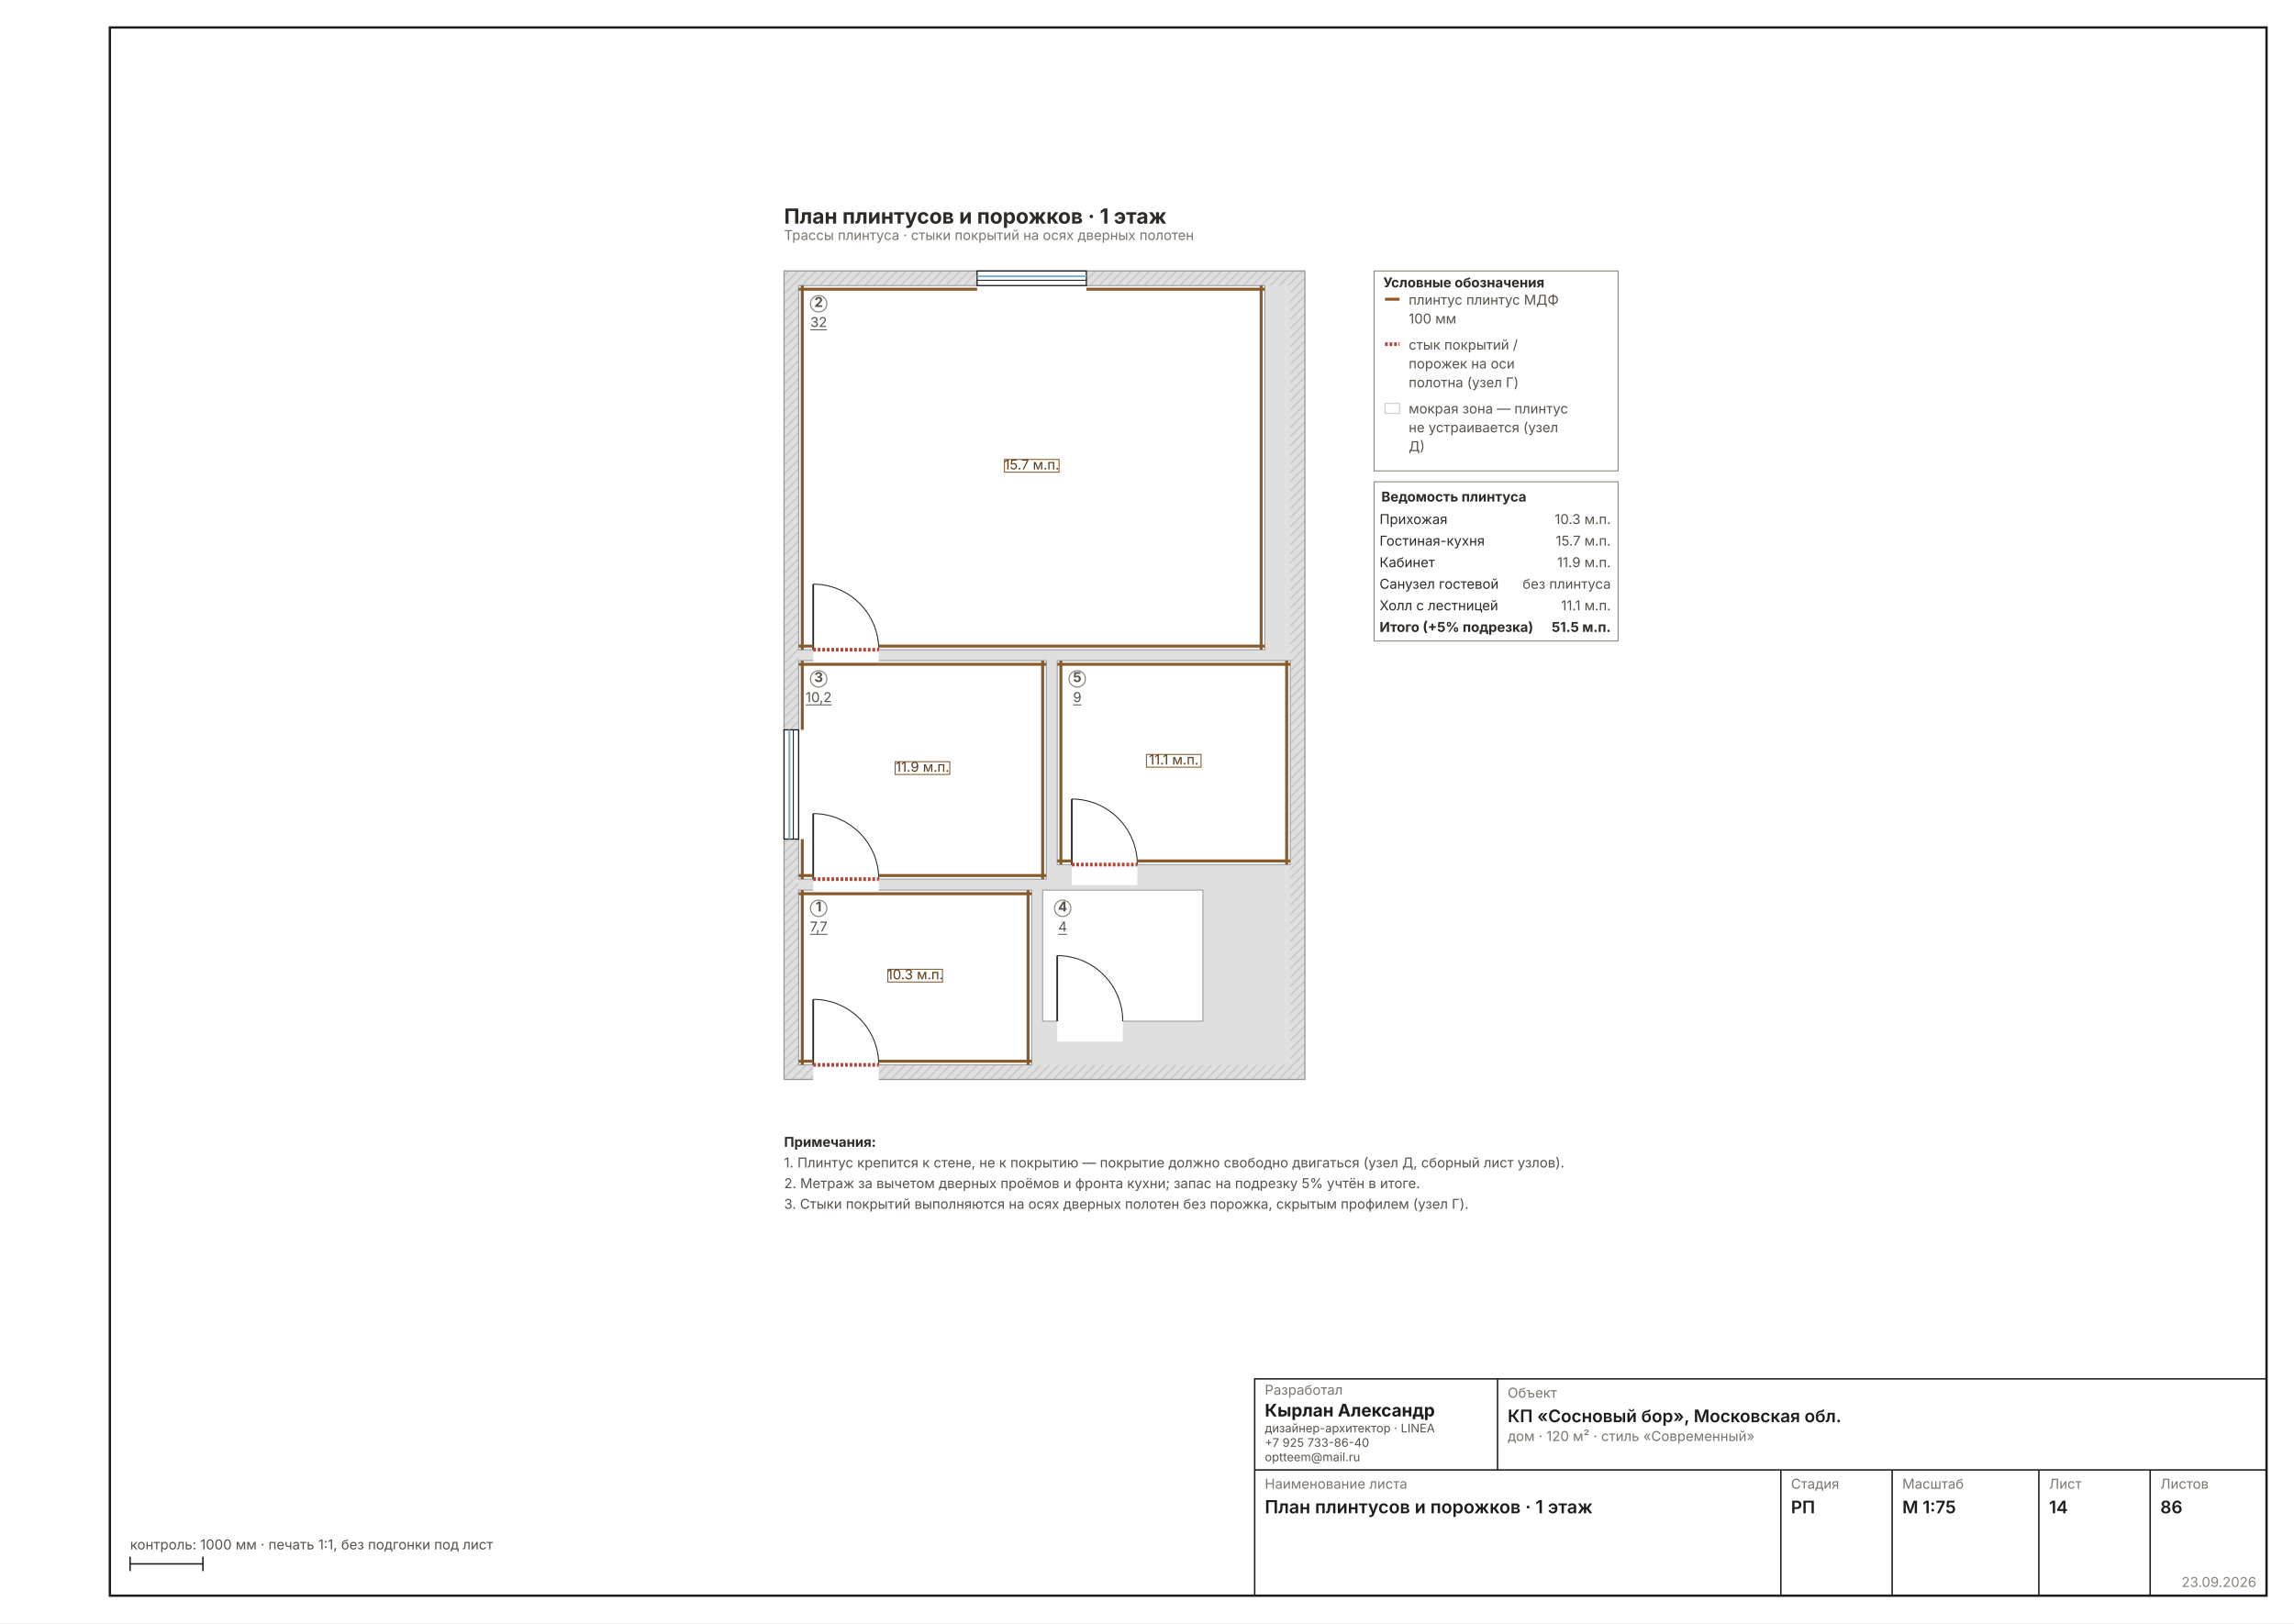
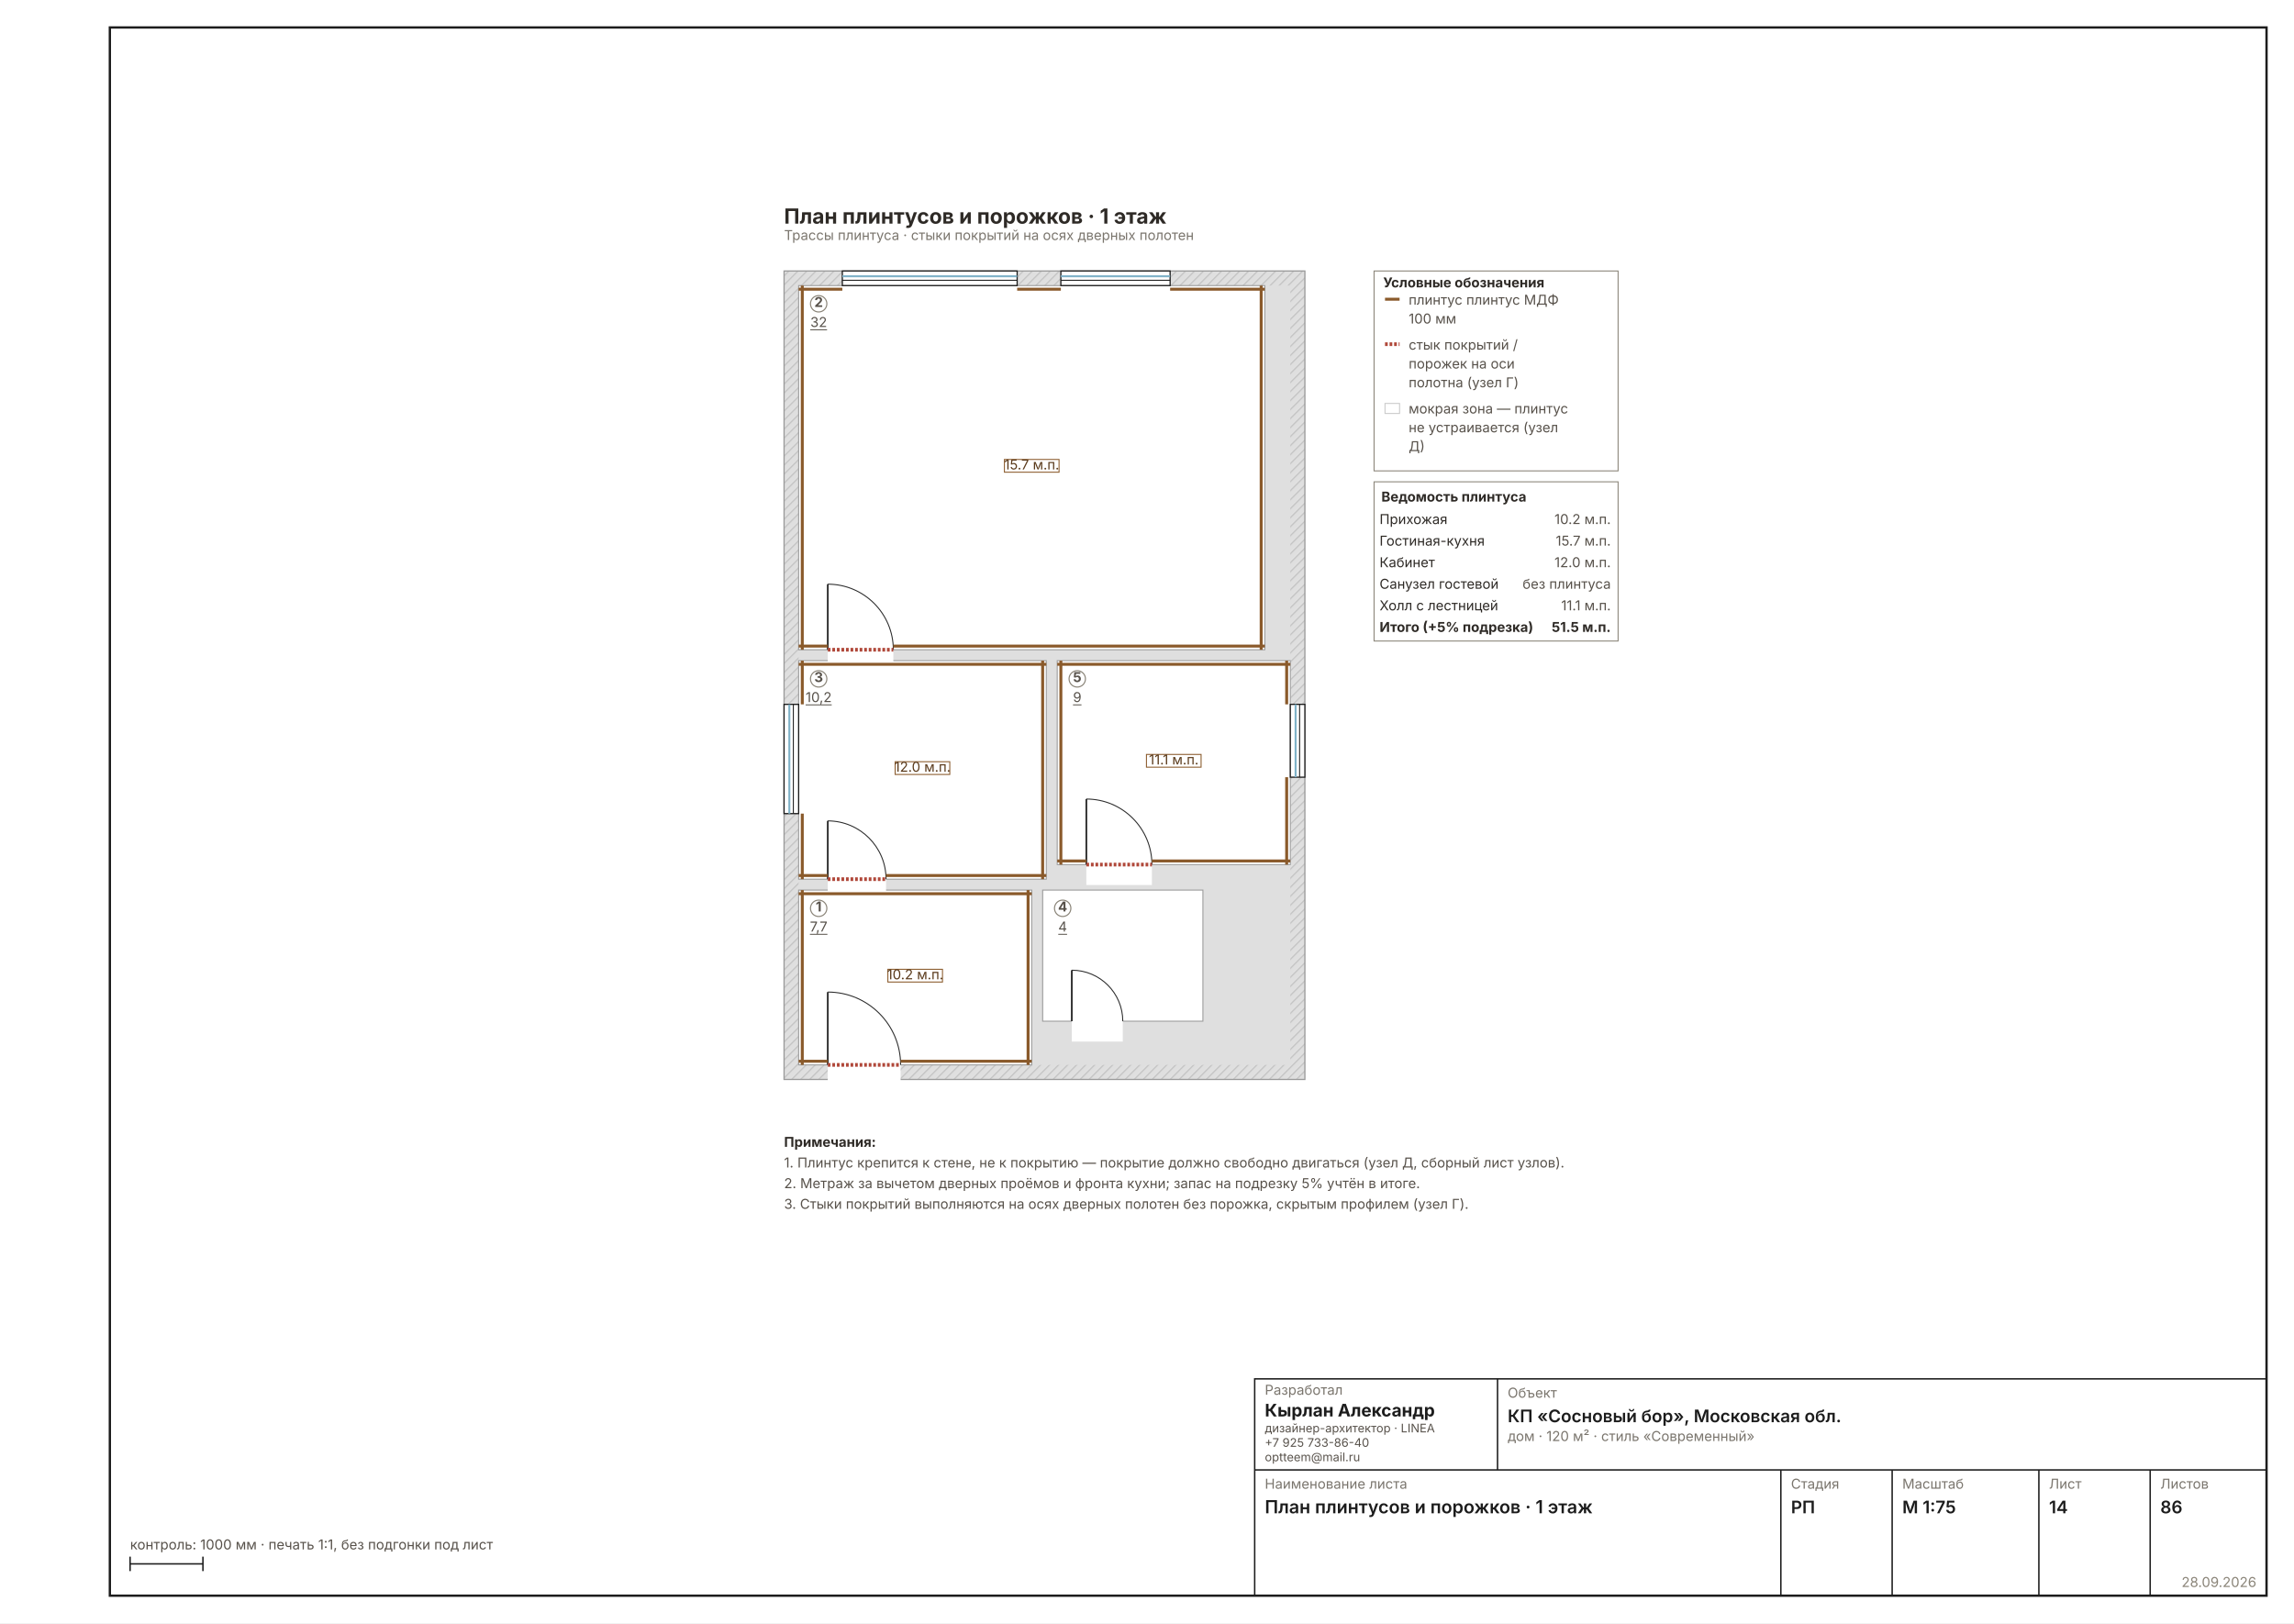
<svg xmlns="http://www.w3.org/2000/svg" width="1587" height="1123" viewBox="0 0 1587 1123" font-family="Inter, &quot;Helvetica Neue&quot;, Arial, sans-serif" data-sheet="plinth" data-scale="1:75">
  <rect width="1587" height="1123" fill="#FFFFFF" />
  <rect x="76" y="19" width="1492" height="1085" fill="none" stroke="#1C1C1C" stroke-width="1.6" />
  <g transform="translate(498.326 140.8783) scale(0.6299)">
    <defs>
      <pattern id="wh14" width="7" height="7" patternUnits="userSpaceOnUse" patternTransform="rotate(45)">
        <rect width="7" height="7" fill="#DFDFDF" />
        <line x1="0" y1="0" x2="0" y2="7" stroke="#C4C4C4" stroke-width="2.70" />
      </pattern>
    </defs>
    <rect x="70" y="74" width="572" height="888" fill="url(#wh14)" stroke="#9A9A9A" stroke-width="1.35" />
    <rect x="86" y="90" width="540" height="856" fill="#DFDFDF" />
    <rect x="86" y="754" width="256" height="192" fill="#FFFFFF" stroke="#9A9A9A" stroke-width="1.08" />
    <rect x="86" y="90" width="512" height="400" fill="#FFFFFF" stroke="#9A9A9A" stroke-width="1.08" />
    <rect x="86" y="502" width="272" height="240" fill="#FFFFFF" stroke="#9A9A9A" stroke-width="1.08" />
    <rect x="354" y="754" width="176" height="144" fill="#FFFFFF" stroke="#9A9A9A" stroke-width="1.08" />
    <rect x="370" y="502" width="256" height="224" fill="#FFFFFF" stroke="#9A9A9A" stroke-width="1.08" />
-     <rect x="102" y="942.8" width="72" height="25.6" fill="#FFFFFF" />
-     <line x1="102" y1="946" x2="102" y2="874" stroke="#2A2A2A" stroke-width="1.89" />
-     <path d="M 174 946 A 72 72 0 0 0 102 874" fill="none" stroke="#2A2A2A" stroke-width="1.08" />
-     <rect x="102" y="486.8" width="72" height="25.6" fill="#FFFFFF" />
-     <line x1="102" y1="490" x2="102" y2="418" stroke="#2A2A2A" stroke-width="1.89" />
-     <path d="M 174 490 A 72 72 0 0 0 102 418" fill="none" stroke="#2A2A2A" stroke-width="1.08" />
-     <rect x="102" y="738.8" width="72" height="25.6" fill="#FFFFFF" />
-     <line x1="102" y1="742" x2="102" y2="670" stroke="#2A2A2A" stroke-width="1.89" />
-     <path d="M 174 742 A 72 72 0 0 0 102 670" fill="none" stroke="#2A2A2A" stroke-width="1.08" />
-     <rect x="370" y="894.8" width="72" height="25.6" fill="#FFFFFF" />
-     <line x1="370" y1="898" x2="370" y2="826" stroke="#2A2A2A" stroke-width="1.89" />
-     <path d="M 442 898 A 72 72 0 0 0 370 826" fill="none" stroke="#2A2A2A" stroke-width="1.08" />
-     <rect x="386" y="722.8" width="72" height="25.6" fill="#FFFFFF" />
-     <line x1="386" y1="726" x2="386" y2="654" stroke="#2A2A2A" stroke-width="1.89" />
-     <path d="M 458 726 A 72 72 0 0 0 386 654" fill="none" stroke="#2A2A2A" stroke-width="1.08" />
-     <rect x="282" y="74" width="120" height="16" fill="#FFFFFF" stroke="#1C1C1C" stroke-width="1.35" />
-     <line x1="282" y1="79.8" x2="402" y2="79.8" stroke="#7FB2C8" stroke-width="2.16" />
-     <line x1="282" y1="84.2" x2="402" y2="84.2" stroke="#1C1C1C" stroke-width="1.08" />
-     <rect x="70" y="578" width="16" height="120" fill="#FFFFFF" stroke="#1C1C1C" stroke-width="1.35" />
-     <line x1="75.8" y1="578" x2="75.8" y2="698" stroke="#7FB2C8" stroke-width="2.16" />
-     <line x1="80.2" y1="578" x2="80.2" y2="698" stroke="#1C1C1C" stroke-width="1.08" />
+     <rect x="118" y="942.8" width="80" height="25.6" fill="#FFFFFF" />
+     <line x1="118" y1="946" x2="118" y2="866" stroke="#2A2A2A" stroke-width="1.89" />
+     <path d="M 198 946 A 80 80 0 0 0 118 866" fill="none" stroke="#2A2A2A" stroke-width="1.08" />
+     <rect x="118" y="486.8" width="72" height="25.6" fill="#FFFFFF" />
+     <line x1="118" y1="490" x2="118" y2="418" stroke="#2A2A2A" stroke-width="1.89" />
+     <path d="M 190 490 A 72 72 0 0 0 118 418" fill="none" stroke="#2A2A2A" stroke-width="1.08" />
+     <rect x="118" y="738.8" width="64" height="25.6" fill="#FFFFFF" />
+     <line x1="118" y1="742" x2="118" y2="678" stroke="#2A2A2A" stroke-width="1.89" />
+     <path d="M 182 742 A 64 64 0 0 0 118 678" fill="none" stroke="#2A2A2A" stroke-width="1.08" />
+     <rect x="386" y="894.8" width="56" height="25.6" fill="#FFFFFF" />
+     <line x1="386" y1="898" x2="386" y2="842" stroke="#2A2A2A" stroke-width="1.89" />
+     <path d="M 442 898 A 56 56 0 0 0 386 842" fill="none" stroke="#2A2A2A" stroke-width="1.08" />
+     <rect x="402" y="722.8" width="72" height="25.6" fill="#FFFFFF" />
+     <line x1="402" y1="726" x2="402" y2="654" stroke="#2A2A2A" stroke-width="1.89" />
+     <path d="M 474 726 A 72 72 0 0 0 402 654" fill="none" stroke="#2A2A2A" stroke-width="1.08" />
+     <rect x="134" y="74" width="192" height="16" fill="#FFFFFF" stroke="#1C1C1C" stroke-width="1.35" />
+     <line x1="134" y1="79.8" x2="326" y2="79.8" stroke="#7FB2C8" stroke-width="2.16" />
+     <line x1="134" y1="84.2" x2="326" y2="84.2" stroke="#1C1C1C" stroke-width="1.08" />
+     <rect x="374" y="74" width="120" height="16" fill="#FFFFFF" stroke="#1C1C1C" stroke-width="1.35" />
+     <line x1="374" y1="79.8" x2="494" y2="79.8" stroke="#7FB2C8" stroke-width="2.16" />
+     <line x1="374" y1="84.2" x2="494" y2="84.2" stroke="#1C1C1C" stroke-width="1.08" />
+     <rect x="70" y="550" width="16" height="120" fill="#FFFFFF" stroke="#1C1C1C" stroke-width="1.35" />
+     <line x1="75.8" y1="550" x2="75.8" y2="670" stroke="#7FB2C8" stroke-width="2.16" />
+     <line x1="80.2" y1="550" x2="80.2" y2="670" stroke="#1C1C1C" stroke-width="1.08" />
+     <rect x="626" y="550" width="16" height="80" fill="#FFFFFF" stroke="#1C1C1C" stroke-width="1.35" />
+     <line x1="631.8" y1="550" x2="631.8" y2="630" stroke="#7FB2C8" stroke-width="2.16" />
+     <line x1="636.2" y1="550" x2="636.2" y2="630" stroke="#1C1C1C" stroke-width="1.08" />
    <line x1="86" y1="758" x2="342" y2="758" stroke="#8A5A2B" stroke-width="3.24" />
    <line x1="338" y1="754" x2="338" y2="946" stroke="#8A5A2B" stroke-width="3.24" />
-     <line x1="86" y1="942" x2="102" y2="942" stroke="#8A5A2B" stroke-width="3.24" />
-     <line x1="174" y1="942" x2="342" y2="942" stroke="#8A5A2B" stroke-width="3.24" />
+     <line x1="86" y1="942" x2="118" y2="942" stroke="#8A5A2B" stroke-width="3.24" />
+     <line x1="198" y1="942" x2="342" y2="942" stroke="#8A5A2B" stroke-width="3.24" />
    <line x1="90" y1="754" x2="90" y2="946" stroke="#8A5A2B" stroke-width="3.24" />
-     <line x1="102" y1="946" x2="174" y2="946" stroke="#B0483A" stroke-width="4.05" stroke-dasharray="3 2" />
+     <line x1="118" y1="946" x2="198" y2="946" stroke="#B0483A" stroke-width="4.05" stroke-dasharray="3 2" />
    <rect x="184" y="841" width="60" height="14" fill="#FFFFFFE0" stroke="#8A5A2B" stroke-width="1.08" />
-     <text x="214" y="852" font-size="15.00" text-anchor="middle" fill="#5A3A1B">10.3 м.п.</text>
-     <line x1="86" y1="94" x2="282" y2="94" stroke="#8A5A2B" stroke-width="3.24" />
-     <line x1="402" y1="94" x2="598" y2="94" stroke="#8A5A2B" stroke-width="3.24" />
+     <text x="214" y="852" font-size="15.00" text-anchor="middle" fill="#5A3A1B">10.2 м.п.</text>
+     <line x1="86" y1="94" x2="134" y2="94" stroke="#8A5A2B" stroke-width="3.24" />
+     <line x1="326" y1="94" x2="374" y2="94" stroke="#8A5A2B" stroke-width="3.24" />
+     <line x1="494" y1="94" x2="598" y2="94" stroke="#8A5A2B" stroke-width="3.24" />
    <line x1="594" y1="90" x2="594" y2="490" stroke="#8A5A2B" stroke-width="3.24" />
-     <line x1="86" y1="486" x2="102" y2="486" stroke="#8A5A2B" stroke-width="3.24" />
-     <line x1="174" y1="486" x2="598" y2="486" stroke="#8A5A2B" stroke-width="3.24" />
+     <line x1="86" y1="486" x2="118" y2="486" stroke="#8A5A2B" stroke-width="3.24" />
+     <line x1="190" y1="486" x2="598" y2="486" stroke="#8A5A2B" stroke-width="3.24" />
    <line x1="90" y1="90" x2="90" y2="490" stroke="#8A5A2B" stroke-width="3.24" />
-     <line x1="102" y1="490" x2="174" y2="490" stroke="#B0483A" stroke-width="4.05" stroke-dasharray="3 2" />
+     <line x1="118" y1="490" x2="190" y2="490" stroke="#B0483A" stroke-width="4.05" stroke-dasharray="3 2" />
    <rect x="312" y="281" width="60" height="14" fill="#FFFFFFE0" stroke="#8A5A2B" stroke-width="1.08" />
    <text x="342" y="292" font-size="15.00" text-anchor="middle" fill="#5A3A1B">15.7 м.п.</text>
    <line x1="86" y1="506" x2="358" y2="506" stroke="#8A5A2B" stroke-width="3.24" />
    <line x1="354" y1="502" x2="354" y2="742" stroke="#8A5A2B" stroke-width="3.24" />
-     <line x1="86" y1="738" x2="102" y2="738" stroke="#8A5A2B" stroke-width="3.24" />
-     <line x1="174" y1="738" x2="358" y2="738" stroke="#8A5A2B" stroke-width="3.24" />
-     <line x1="90" y1="502" x2="90" y2="578" stroke="#8A5A2B" stroke-width="3.24" />
-     <line x1="90" y1="698" x2="90" y2="742" stroke="#8A5A2B" stroke-width="3.24" />
-     <line x1="102" y1="742" x2="174" y2="742" stroke="#B0483A" stroke-width="4.05" stroke-dasharray="3 2" />
+     <line x1="86" y1="738" x2="118" y2="738" stroke="#8A5A2B" stroke-width="3.24" />
+     <line x1="182" y1="738" x2="358" y2="738" stroke="#8A5A2B" stroke-width="3.24" />
+     <line x1="90" y1="502" x2="90" y2="550" stroke="#8A5A2B" stroke-width="3.24" />
+     <line x1="90" y1="670" x2="90" y2="742" stroke="#8A5A2B" stroke-width="3.24" />
+     <line x1="118" y1="742" x2="182" y2="742" stroke="#B0483A" stroke-width="4.05" stroke-dasharray="3 2" />
    <rect x="192" y="613" width="60" height="14" fill="#FFFFFFE0" stroke="#8A5A2B" stroke-width="1.08" />
-     <text x="222" y="624" font-size="15.00" text-anchor="middle" fill="#5A3A1B">11.9 м.п.</text>
+     <text x="222" y="624" font-size="15.00" text-anchor="middle" fill="#5A3A1B">12.0 м.п.</text>
    <line x1="370" y1="506" x2="626" y2="506" stroke="#8A5A2B" stroke-width="3.24" />
-     <line x1="622" y1="502" x2="622" y2="726" stroke="#8A5A2B" stroke-width="3.24" />
-     <line x1="370" y1="722" x2="386" y2="722" stroke="#8A5A2B" stroke-width="3.24" />
-     <line x1="458" y1="722" x2="626" y2="722" stroke="#8A5A2B" stroke-width="3.24" />
+     <line x1="622" y1="502" x2="622" y2="550" stroke="#8A5A2B" stroke-width="3.24" />
+     <line x1="622" y1="630" x2="622" y2="726" stroke="#8A5A2B" stroke-width="3.24" />
+     <line x1="370" y1="722" x2="402" y2="722" stroke="#8A5A2B" stroke-width="3.24" />
+     <line x1="474" y1="722" x2="626" y2="722" stroke="#8A5A2B" stroke-width="3.24" />
    <line x1="374" y1="502" x2="374" y2="726" stroke="#8A5A2B" stroke-width="3.24" />
-     <line x1="386" y1="726" x2="458" y2="726" stroke="#B0483A" stroke-width="4.05" stroke-dasharray="3 2" />
+     <line x1="402" y1="726" x2="474" y2="726" stroke="#B0483A" stroke-width="4.05" stroke-dasharray="3 2" />
    <rect x="468" y="605" width="60" height="14" fill="#FFFFFFE0" stroke="#8A5A2B" stroke-width="1.08" />
    <text x="498" y="616" font-size="15.00" text-anchor="middle" fill="#5A3A1B">11.1 м.п.</text>
    <g data-el="room" />
    <circle cx="108" cy="774" r="9" fill="#FFFFFFD9" stroke="#8A8478" stroke-width="1.22" />
    <text x="108" y="777.5" font-size="15.00" font-weight="700" text-anchor="middle" fill="#57514A">1</text>
    <text x="108" y="799.496" font-size="15.00" text-anchor="middle" fill="#57514A" text-decoration="underline">7,7</text>
    <circle cx="108" cy="110" r="9" fill="#FFFFFFD9" stroke="#8A8478" stroke-width="1.22" />
    <text x="108" y="113.5" font-size="15.00" font-weight="700" text-anchor="middle" fill="#57514A">2</text>
    <text x="108" y="135.496" font-size="15.00" text-anchor="middle" fill="#57514A" text-decoration="underline">32</text>
    <circle cx="108" cy="522" r="9" fill="#FFFFFFD9" stroke="#8A8478" stroke-width="1.22" />
    <text x="108" y="525.5" font-size="15.00" font-weight="700" text-anchor="middle" fill="#57514A">3</text>
    <text x="108" y="547.496" font-size="15.00" text-anchor="middle" fill="#57514A" text-decoration="underline">10,2</text>
    <circle cx="376" cy="774" r="9" fill="#FFFFFFD9" stroke="#8A8478" stroke-width="1.22" />
    <text x="376" y="777.5" font-size="15.00" font-weight="700" text-anchor="middle" fill="#57514A">4</text>
    <text x="376" y="799.496" font-size="15.00" text-anchor="middle" fill="#57514A" text-decoration="underline">4</text>
    <circle cx="392" cy="522" r="9" fill="#FFFFFFD9" stroke="#8A8478" stroke-width="1.22" />
    <text x="392" y="525.5" font-size="15.00" font-weight="700" text-anchor="middle" fill="#57514A">5</text>
    <text x="392" y="547.496" font-size="15.00" text-anchor="middle" fill="#57514A" text-decoration="underline">9</text>
    <g data-el="legend">
      <rect x="718" y="74" width="268" height="219.564" fill="none" stroke="#8A8478" stroke-width="1.08" />
      <text x="728" y="92" font-size="15.00" font-weight="700" fill="#2E2A26">Условные обозначения</text>
      <line x1="730" y1="105" x2="746" y2="105" stroke="#8A5A2B" stroke-width="3.24" />
      <text x="756" y="111" font-size="15.00" fill="#57514A">плинтус плинтус МДФ</text>
      <text x="756" y="131.695" font-size="15.00" fill="#57514A">100 мм</text>
      <line x1="730" y1="154.391" x2="746" y2="154.391" stroke="#B0483A" stroke-width="4.05" stroke-dasharray="3 2" />
      <text x="756" y="160.391" font-size="15.00" fill="#57514A">стык покрытий /</text>
      <text x="756" y="181.086" font-size="15.00" fill="#57514A">порожек на оси</text>
      <text x="756" y="201.782" font-size="15.00" fill="#57514A">полотна (узел Г)</text>
      <rect x="730" y="219.477" width="16" height="11" fill="none" stroke="#C9C9C9" stroke-width="1.08" />
      <text x="756" y="230.477" font-size="15.00" fill="#57514A">мокрая зона — плинтус</text>
      <text x="756" y="251.173" font-size="15.00" fill="#57514A">не устраивается (узел</text>
      <text x="756" y="271.868" font-size="15.00" fill="#57514A">Д)</text>
    </g>
    <g data-el="spec">
      <text x="726" y="327.259" font-size="15.00" font-weight="700" fill="#2E2A26">Ведомость плинтуса</text>
      <rect x="718" y="305.564" width="268" height="174.868" fill="none" stroke="#8A8478" stroke-width="1.08" />
      <text x="724" y="351.955" font-size="15.00" fill="#2E2A26">Прихожая</text>
-       <text x="978" y="351.955" font-size="15.00" text-anchor="end" fill="#57514A">10.3 м.п.</text>
+       <text x="978" y="351.955" font-size="15.00" text-anchor="end" fill="#57514A">10.2 м.п.</text>
      <text x="724" y="375.65" font-size="15.00" fill="#2E2A26">Гостиная-кухня</text>
      <text x="978" y="375.65" font-size="15.00" text-anchor="end" fill="#57514A">15.7 м.п.</text>
      <text x="724" y="399.346" font-size="15.00" fill="#2E2A26">Кабинет</text>
-       <text x="978" y="399.346" font-size="15.00" text-anchor="end" fill="#57514A">11.9 м.п.</text>
+       <text x="978" y="399.346" font-size="15.00" text-anchor="end" fill="#57514A">12.0 м.п.</text>
      <text x="724" y="423.041" font-size="15.00" fill="#2E2A26">Санузел гостевой</text>
      <text x="978" y="423.041" font-size="15.00" text-anchor="end" fill="#57514A">без плинтуса</text>
      <text x="724" y="446.736" font-size="15.00" fill="#2E2A26">Холл с лестницей</text>
      <text x="978" y="446.736" font-size="15.00" text-anchor="end" fill="#57514A">11.1 м.п.</text>
      <text x="724" y="470.432" font-size="15.00" font-weight="700" fill="#2E2A26">Итого (+5% подрезка)</text>
      <text x="978" y="470.432" font-size="15.00" font-weight="700" text-anchor="end" fill="#2E2A26">51.5 м.п.</text>
    </g>
    <g data-el="notes" />
    <text x="70" y="1036" font-size="15.00" font-weight="700" fill="#2E2A26">Примечания:</text>
    <text x="70" y="1058.695" font-size="15.00" fill="#57514A">1. Плинтус крепится к стене, не к покрытию — покрытие должно свободно двигаться (узел Д, сборный лист узлов).</text>
    <text x="70" y="1081.391" font-size="15.00" fill="#57514A">2. Метраж за вычетом дверных проёмов и фронта кухни; запас на подрезку 5% учтён в итоге.</text>
    <text x="70" y="1104.086" font-size="15.00" fill="#57514A">3. Стыки покрытий выполняются на осях дверных полотен без порожка, скрытым профилем (узел Г).</text>
    <text x="70" y="22" font-size="22.95" font-weight="700" fill="#2E2A26">План плинтусов и порожков · 1 этаж</text>
    <text x="70" y="40" font-size="15.00" fill="#7A756D">Трассы плинтуса · стыки покрытий на осях дверных полотен</text>
  </g>
  <g data-el="stamp" stroke="#1C1C1C" stroke-width="1" fill="none">
    <rect x="868" y="954" width="700" height="150" />
    <line x1="868" y1="1017" x2="1568" y2="1017" />
    <line x1="1036" y1="954" x2="1036" y2="1017" />
    <line x1="1232" y1="1017" x2="1232" y2="1104" />
    <line x1="1309" y1="1017" x2="1309" y2="1104" />
    <line x1="1410.5" y1="1017" x2="1410.5" y2="1104" />
    <line x1="1487.5" y1="1017" x2="1487.5" y2="1104" />
  </g>
  <text x="875" y="965" font-size="9.5" fill="#7A756D">Разработал</text>
  <text x="875" y="980" font-size="12" font-weight="700" fill="#1C1C1C">Кырлан Александр</text>
  <text x="875" y="991" font-size="8.2" fill="#57514A">дизайнер-архитектор · LINEA</text>
  <text x="875" y="1001" font-size="8.2" fill="#57514A">+7 925 733-86-40</text>
  <text x="875" y="1011" font-size="8.2" fill="#57514A">optteem@mail.ru</text>
  <text x="1043" y="967" font-size="9.5" fill="#7A756D">Объект</text>
  <text x="1043" y="984" font-size="12" font-weight="600" fill="#1C1C1C">КП «Сосновый бор», Московская обл.</text>
  <text x="1043" y="997" font-size="9.5" fill="#7A756D">дом · 120 м² · стиль «Современный»</text>
  <text x="875" y="1030" font-size="9.5" fill="#7A756D">Наименование листа</text>
  <text x="875" y="1047" font-size="12.5" font-weight="600" fill="#1C1C1C">План плинтусов и порожков · 1 этаж</text>
  <text x="1239" y="1030" font-size="9.5" fill="#7A756D">Стадия</text>
  <text x="1239" y="1047" font-size="12" font-weight="600" fill="#1C1C1C">РП</text>
  <text x="1316" y="1030" font-size="9.5" fill="#7A756D">Масштаб</text>
  <text x="1316" y="1047" font-size="12" font-weight="600" fill="#1C1C1C">М 1:75</text>
  <text x="1417.5" y="1030" font-size="9.5" fill="#7A756D">Лист</text>
  <text x="1417.5" y="1047" font-size="12" font-weight="600" fill="#1C1C1C">14</text>
  <text x="1494.5" y="1030" font-size="9.5" fill="#7A756D">Листов</text>
  <text x="1494.5" y="1047" font-size="12" font-weight="600" fill="#1C1C1C">86</text>
-   <text x="1561" y="1098" font-size="9.5" fill="#8A8478" text-anchor="end">23.09.2026</text>
+   <text x="1561" y="1098" font-size="9.5" fill="#8A8478" text-anchor="end">28.09.2026</text>
  <g stroke="#1C1C1C" stroke-width="1">
    <line x1="90" y1="1082" x2="140.392" y2="1082" />
    <line x1="90" y1="1077" x2="90" y2="1087" />
    <line x1="140.392" y1="1077" x2="140.392" y2="1087" />
  </g>
  <text x="90" y="1072" font-size="9.5" fill="#57514A">контроль: 1000 мм · печать 1:1, без подгонки под лист</text>
</svg>
